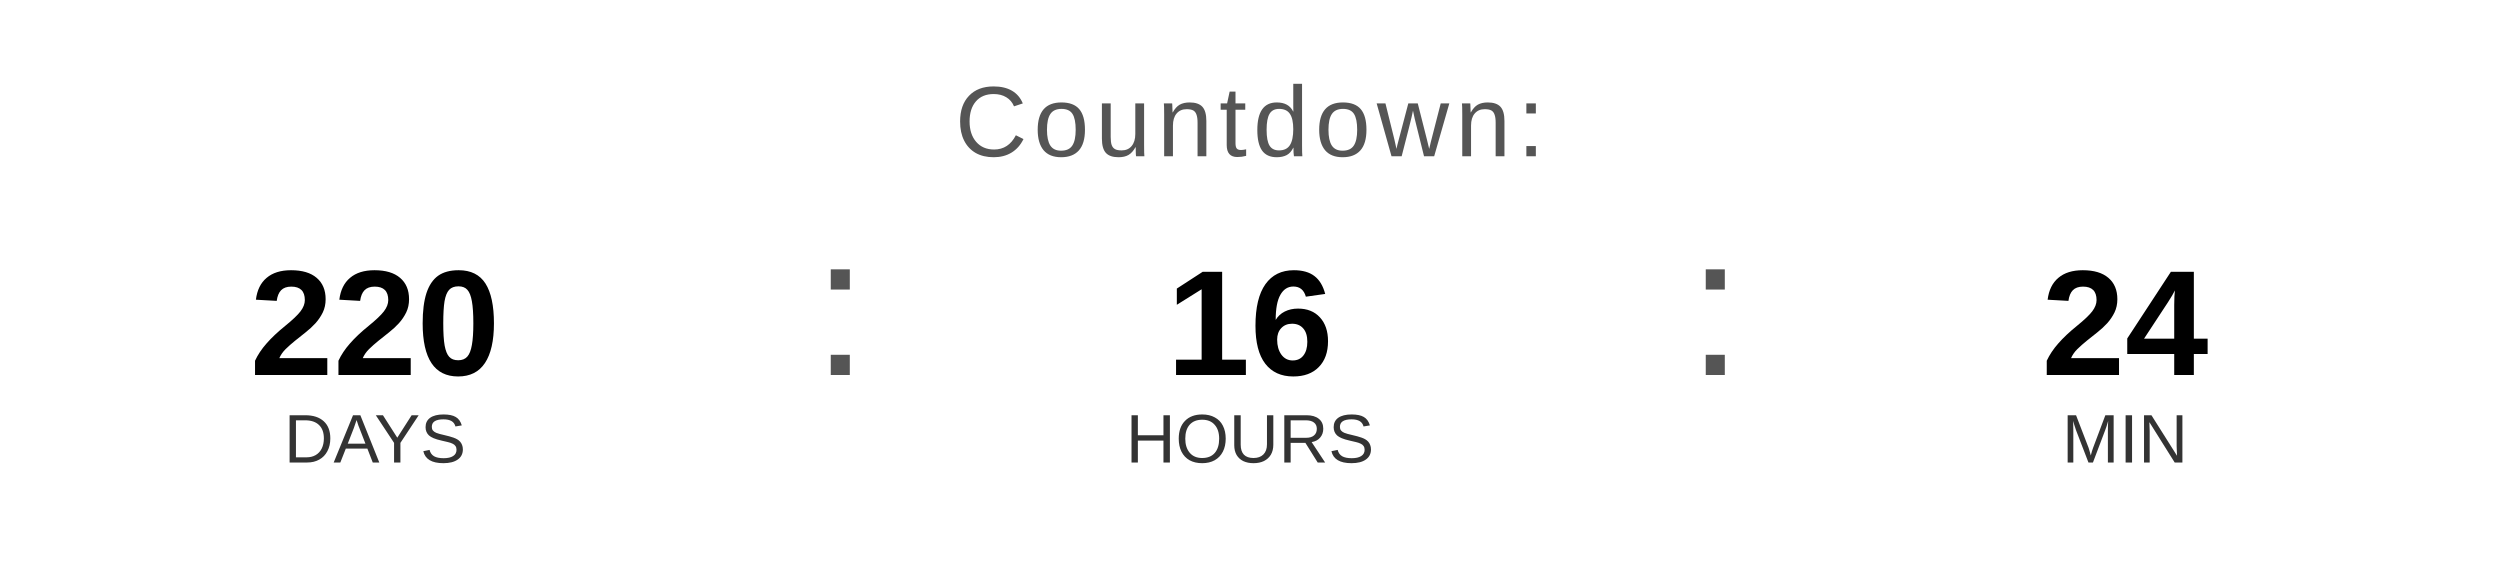
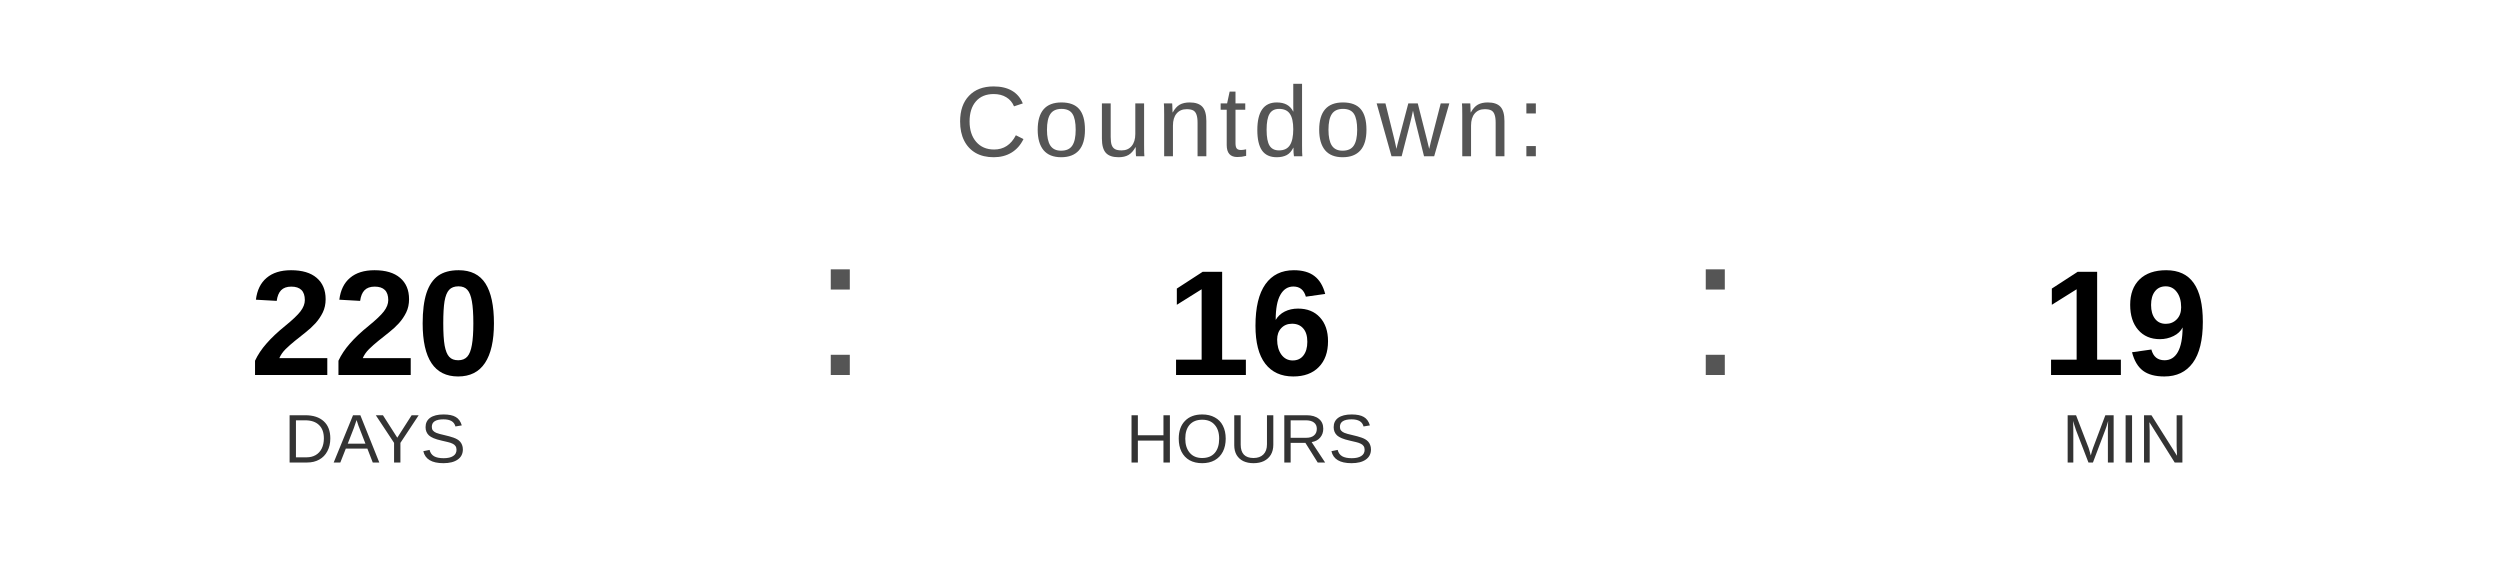
<svg xmlns="http://www.w3.org/2000/svg" width="400" height="90" viewBox="0 0 400 90">
  <text x="200" y="25" font-family="Arial, Helvetica, sans-serif" font-size="16" fill="#555555" text-anchor="middle" letter-spacing="1">
    Countdown:
  </text>
  <text x="60" y="60" font-family="Arial, Helvetica, sans-serif" font-size="24" font-weight="bold" fill="#000000" text-anchor="middle">220</text>
  <text x="60" y="74" font-family="Arial, Helvetica, sans-serif" font-size="11" fill="#333333" text-anchor="middle">DAYS</text>
  <text x="130" y="60" font-family="Arial, sans-serif" font-size="32" fill="#555555">:</text>
  <text x="200" y="60" font-family="Arial, Helvetica, sans-serif" font-size="24" font-weight="bold" fill="#000000" text-anchor="middle">16</text>
  <text x="200" y="74" font-family="Arial, Helvetica, sans-serif" font-size="11" fill="#333333" text-anchor="middle">HOURS</text>
  <text x="270" y="60" font-family="Arial, sans-serif" font-size="32" fill="#555555">:</text>
-   <text x="340" y="60" font-family="Arial, Helvetica, sans-serif" font-size="24" font-weight="bold" fill="#000000" text-anchor="middle">24</text>
+   <text x="340" y="60" font-family="Arial, Helvetica, sans-serif" font-size="24" font-weight="bold" fill="#000000" text-anchor="middle">19</text>
  <text x="340" y="74" font-family="Arial, Helvetica, sans-serif" font-size="11" fill="#333333" text-anchor="middle">MIN</text>
</svg>
